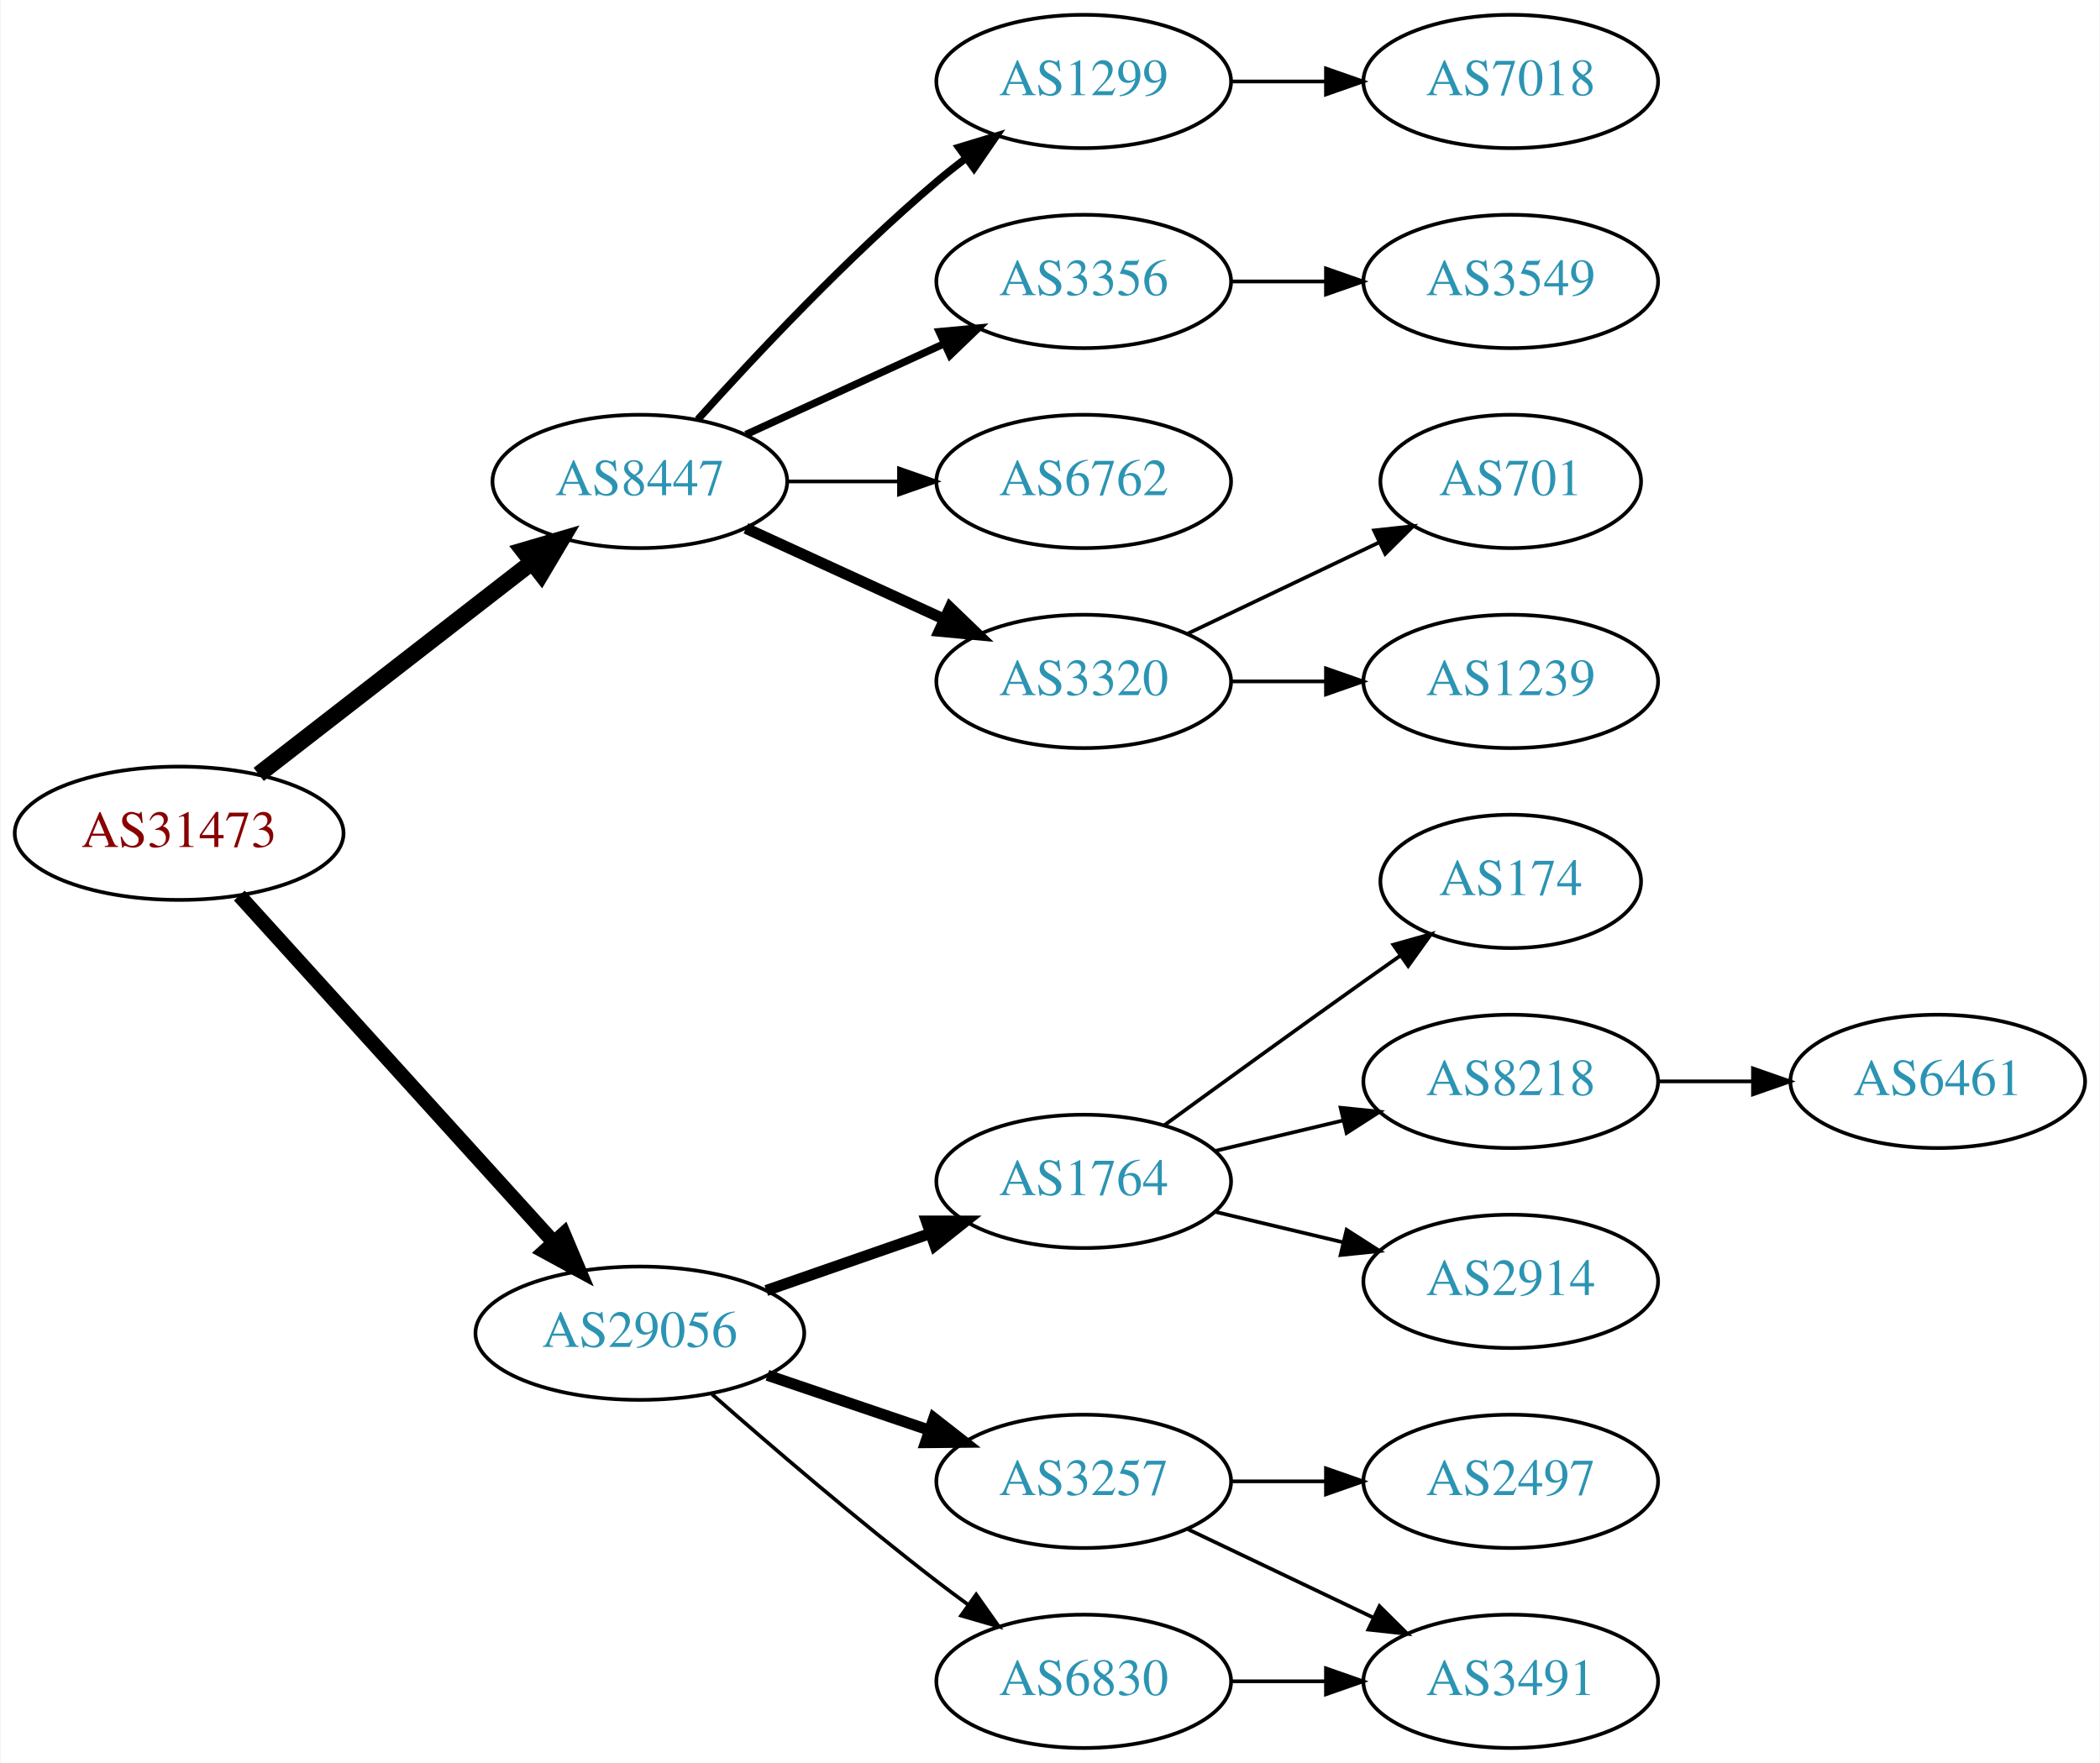
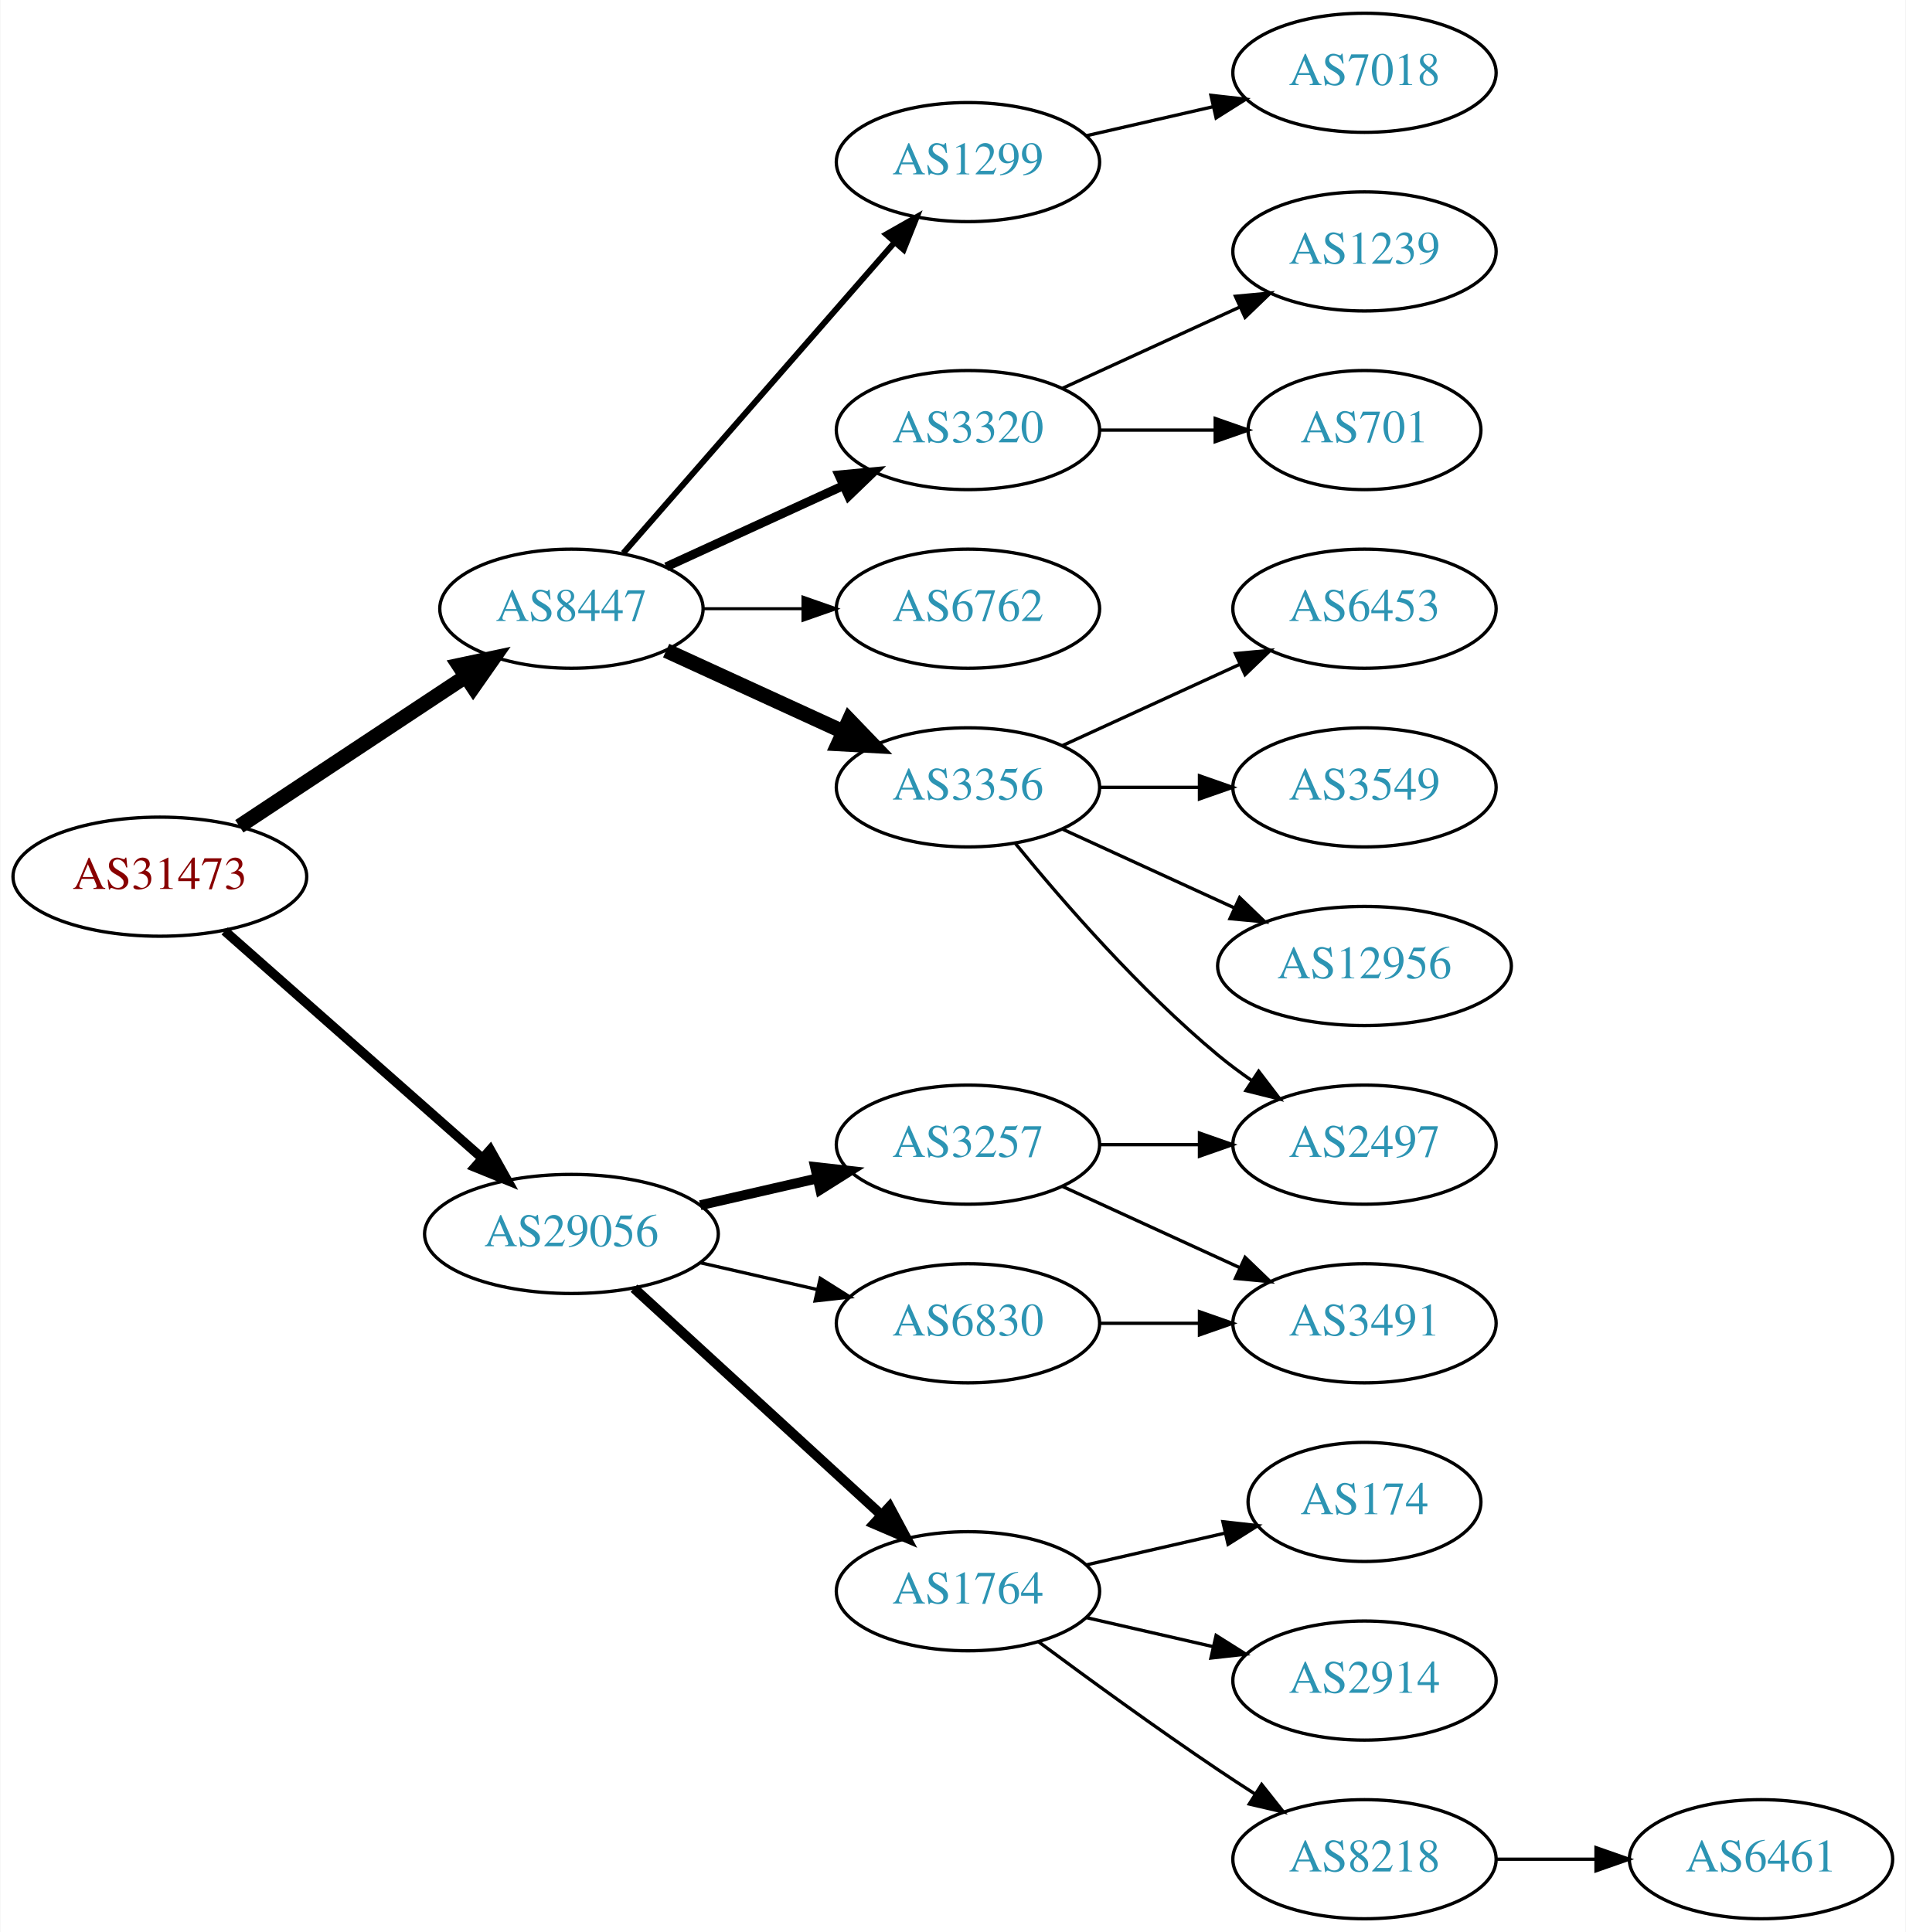
- <svg xmlns="http://www.w3.org/2000/svg" xmlns:xlink="http://www.w3.org/1999/xlink" width="567pt" height="476pt" viewBox="0.00 0.00 566.66 476.00">
-   <g id="graph0" class="graph" transform="scale(1 1) rotate(0) translate(4 472)">
-     <polygon fill="white" stroke="none" points="-4,4 -4,-472 562.663,-472 562.663,4 -4,4" />
+ <svg xmlns="http://www.w3.org/2000/svg" xmlns:xlink="http://www.w3.org/1999/xlink" width="576pt" height="584pt" viewBox="0.00 0.00 575.76 584.00">
+   <g id="graph0" class="graph" transform="scale(1 1) rotate(0) translate(4 580)">
+     <polygon fill="white" stroke="none" points="-4,4 -4,-580 571.762,-580 571.762,4 -4,4" />
    <g id="node1" class="node">
      <g id="a_node1">
        <a xlink:href="/asn/31473" xlink:title="AS31473 ~ BearingPoint Technology GmbH [AT]">
-           <ellipse fill="#ffffff" stroke="black" cx="44.196" cy="-247" rx="44.393" ry="18" />
-           <text text-anchor="middle" x="44.196" y="-243.3" font-family="Times,serif" font-size="14.00" fill="#880000">AS31473</text>
+           <ellipse fill="#ffffff" stroke="black" cx="44.196" cy="-315" rx="44.393" ry="18" />
+           <text text-anchor="middle" x="44.196" y="-311.3" font-family="Times,serif" font-size="14.00" fill="#880000">AS31473</text>
        </a>
      </g>
    </g>
    <g id="node2" class="node">
      <g id="a_node2">
        <a xlink:href="/asn/8447" xlink:title="AS8447 ~ A1 Telekom Austria AG [AT]">
-           <ellipse fill="#ffffff" stroke="black" cx="168.588" cy="-342" rx="39.794" ry="18" />
-           <text text-anchor="middle" x="168.588" y="-338.3" font-family="Times,serif" font-size="14.00" fill="#2c94b3">AS8447</text>
+           <ellipse fill="#ffffff" stroke="black" cx="168.588" cy="-396" rx="39.794" ry="18" />
+           <text text-anchor="middle" x="168.588" y="-392.3" font-family="Times,serif" font-size="14.00" fill="#2c94b3">AS8447</text>
        </a>
      </g>
    </g>
    <g id="edge1" class="edge">
-       <path fill="none" stroke="black" stroke-width="4.5" d="M65.682,-262.901C85.836,-278.544 116.772,-302.557 139.272,-320.021" />
-       <polygon fill="black" stroke="black" stroke-width="4.5" points="137.129,-323.342 147.443,-326.363 141.958,-317.121 137.129,-323.342" />
+       <path fill="none" stroke="black" stroke-width="4.5" d="M68.217,-330.235C87.571,-343.044 115.406,-361.466 136.696,-375.555" />
+       <polygon fill="black" stroke="black" stroke-width="4.5" points="134.572,-378.871 145.084,-381.107 138.918,-372.304 134.572,-378.871" />
    </g>
    <g id="node3" class="node">
      <g id="a_node3">
        <a xlink:href="/asn/29056" xlink:title="AS29056 ~ Citycom Telekommunikation GmbH [AT]">
-           <ellipse fill="#ffffff" stroke="black" cx="168.588" cy="-112" rx="44.393" ry="18" />
-           <text text-anchor="middle" x="168.588" y="-108.3" font-family="Times,serif" font-size="14.00" fill="#2c94b3">AS29056</text>
+           <ellipse fill="#ffffff" stroke="black" cx="168.588" cy="-207" rx="44.393" ry="18" />
+           <text text-anchor="middle" x="168.588" y="-203.3" font-family="Times,serif" font-size="14.00" fill="#2c94b3">AS29056</text>
        </a>
      </g>
    </g>
    <g id="edge2" class="edge">
-       <path fill="none" stroke="black" stroke-width="3.938" d="M60.45,-230.175C81.796,-206.63 120.718,-163.698 145.31,-136.574" />
-       <polygon fill="black" stroke="black" stroke-width="3.938" points="148.019,-138.796 152.142,-129.037 142.833,-134.095 148.019,-138.796" />
+       <path fill="none" stroke="black" stroke-width="2.864" d="M63.785,-298.597C84.482,-280.333 118.089,-250.678 141.434,-230.079" />
+       <polygon fill="black" stroke="black" stroke-width="2.864" points="144.043,-232.444 149.226,-223.203 139.412,-227.195 144.043,-232.444" />
    </g>
    <g id="node4" class="node">
      <g id="a_node4">
        <a xlink:href="/asn/1299" xlink:title="AS1299 ~ Telia Carrier [EU]">
-           <ellipse fill="#ffffff" stroke="black" cx="288.431" cy="-450" rx="39.794" ry="18" />
-           <text text-anchor="middle" x="288.431" y="-446.3" font-family="Times,serif" font-size="14.00" fill="#2c94b3">AS1299</text>
+           <ellipse fill="#ffffff" stroke="black" cx="288.431" cy="-531" rx="39.794" ry="18" />
+           <text text-anchor="middle" x="288.431" y="-527.3" font-family="Times,serif" font-size="14.00" fill="#2c94b3">AS1299</text>
        </a>
      </g>
    </g>
    <g id="edge3" class="edge">
-       <path fill="none" stroke="black" stroke-width="2" d="M184.234,-358.725C199.535,-375.765 224.632,-402.523 248.784,-423 251.281,-425.117 253.942,-427.232 256.653,-429.293" />
-       <polygon fill="black" stroke="black" stroke-width="2" points="254.69,-432.194 264.83,-435.266 258.819,-426.541 254.69,-432.194" />
+       <path fill="none" stroke="black" stroke-width="1.8" d="M184.275,-412.825C204.851,-436.397 242.389,-479.4 266.062,-506.52" />
+       <polygon fill="black" stroke="black" stroke-width="1.8" points="263.716,-509.155 272.929,-514.387 268.99,-504.552 263.716,-509.155" />
    </g>
    <g id="node5" class="node">
      <g id="a_node5">
-         <a xlink:href="/asn/3356" xlink:title="AS3356 ~ Level 3 Parent, LLC [US]">
-           <ellipse fill="#ffffff" stroke="black" cx="288.431" cy="-396" rx="39.794" ry="18" />
-           <text text-anchor="middle" x="288.431" y="-392.3" font-family="Times,serif" font-size="14.00" fill="#2c94b3">AS3356</text>
+         <a xlink:href="/asn/3320" xlink:title="AS3320 ~ DTAG [DE]">
+           <ellipse fill="#ffffff" stroke="black" cx="288.431" cy="-450" rx="39.794" ry="18" />
+           <text text-anchor="middle" x="288.431" y="-446.3" font-family="Times,serif" font-size="14.00" fill="#2c94b3">AS3320</text>
        </a>
      </g>
    </g>
    <g id="edge4" class="edge">
-       <path fill="none" stroke="black" stroke-width="2" d="M197.217,-354.661C213.174,-361.973 233.445,-371.261 250.727,-379.181" />
-       <polygon fill="black" stroke="black" stroke-width="2" points="249.426,-382.435 259.975,-383.419 252.342,-376.071 249.426,-382.435" />
+       <path fill="none" stroke="black" stroke-width="2.7" d="M197.217,-408.661C213.174,-415.973 233.445,-425.261 250.727,-433.181" />
+       <polygon fill="black" stroke="black" stroke-width="2.7" points="249.426,-436.435 259.975,-437.419 252.342,-430.071 249.426,-436.435" />
    </g>
    <g id="node6" class="node">
      <g id="a_node6">
        <a xlink:href="/asn/6762" xlink:title="AS6762 ~ TELECOM ITALIA SPARKLE S.p.A. [IT]">
-           <ellipse fill="#ffffff" stroke="black" cx="288.431" cy="-342" rx="39.794" ry="18" />
-           <text text-anchor="middle" x="288.431" y="-338.3" font-family="Times,serif" font-size="14.00" fill="#2c94b3">AS6762</text>
+           <ellipse fill="#ffffff" stroke="black" cx="288.431" cy="-396" rx="39.794" ry="18" />
+           <text text-anchor="middle" x="288.431" y="-392.3" font-family="Times,serif" font-size="14.00" fill="#2c94b3">AS6762</text>
        </a>
      </g>
    </g>
    <g id="edge5" class="edge">
-       <path fill="none" stroke="black" d="M208.501,-342C218.054,-342 228.404,-342 238.367,-342" />
-       <polygon fill="black" stroke="black" points="238.559,-345.5 248.559,-342 238.559,-338.5 238.559,-345.5" />
+       <path fill="none" stroke="black" stroke-width="0.9" d="M208.501,-396C218.054,-396 228.404,-396 238.367,-396" />
+       <polygon fill="black" stroke="black" stroke-width="0.9" points="238.559,-399.5 248.559,-396 238.559,-392.5 238.559,-399.5" />
    </g>
    <g id="node7" class="node">
      <g id="a_node7">
-         <a xlink:href="/asn/3320" xlink:title="AS3320 ~ DTAG [DE]">
-           <ellipse fill="#ffffff" stroke="black" cx="288.431" cy="-288" rx="39.794" ry="18" />
-           <text text-anchor="middle" x="288.431" y="-284.3" font-family="Times,serif" font-size="14.00" fill="#2c94b3">AS3320</text>
+         <a xlink:href="/asn/3356" xlink:title="AS3356 ~ Level 3 Parent, LLC [US]">
+           <ellipse fill="#ffffff" stroke="black" cx="288.431" cy="-342" rx="39.794" ry="18" />
+           <text text-anchor="middle" x="288.431" y="-338.3" font-family="Times,serif" font-size="14.00" fill="#2c94b3">AS3356</text>
        </a>
      </g>
    </g>
    <g id="edge6" class="edge">
-       <path fill="none" stroke="black" stroke-width="3" d="M197.217,-329.339C213.174,-322.027 233.445,-312.739 250.727,-304.819" />
-       <polygon fill="black" stroke="black" stroke-width="3" points="252.342,-307.929 259.975,-300.581 249.426,-301.565 252.342,-307.929" />
+       <path fill="none" stroke="black" stroke-width="4.5" d="M197.217,-383.339C213.174,-376.027 233.445,-366.739 250.727,-358.819" />
+       <polygon fill="black" stroke="black" stroke-width="4.5" points="252.524,-362.327 259.975,-354.581 249.244,-355.168 252.524,-362.327" />
+     </g>
+     <g id="node15" class="node">
+       <g id="a_node15">
+         <a xlink:href="/asn/1764" xlink:title="AS1764 ~ NEXTLAYER-AS [AT]">
+           <ellipse fill="#ffffff" stroke="black" cx="288.431" cy="-99" rx="39.794" ry="18" />
+           <text text-anchor="middle" x="288.431" y="-95.3" font-family="Times,serif" font-size="14.00" fill="#2c94b3">AS1764</text>
+         </a>
+       </g>
+     </g>
+     <g id="edge14" class="edge">
+       <path fill="none" stroke="black" stroke-width="3" d="M187.486,-190.597C207.414,-172.333 239.772,-142.678 262.249,-122.079" />
+       <polygon fill="black" stroke="black" stroke-width="3" points="264.743,-124.54 269.751,-115.203 260.014,-119.38 264.743,-124.54" />
+     </g>
+     <g id="node16" class="node">
+       <g id="a_node16">
+         <a xlink:href="/asn/3257" xlink:title="AS3257 ~ GTT [DE]">
+           <ellipse fill="#ffffff" stroke="black" cx="288.431" cy="-234" rx="39.794" ry="18" />
+           <text text-anchor="middle" x="288.431" y="-230.3" font-family="Times,serif" font-size="14.00" fill="#2c94b3">AS3257</text>
+         </a>
+       </g>
+     </g>
+     <g id="edge15" class="edge">
+       <path fill="none" stroke="black" stroke-width="3" d="M207.523,-215.692C218.764,-218.267 231.176,-221.111 242.799,-223.774" />
+       <polygon fill="black" stroke="black" stroke-width="3" points="242.232,-227.235 252.761,-226.057 243.795,-220.412 242.232,-227.235" />
+     </g>
+     <g id="node17" class="node">
+       <g id="a_node17">
+         <a xlink:href="/asn/6830" xlink:title="AS6830 ~ LGI-UPC [AT]">
+           <ellipse fill="#ffffff" stroke="black" cx="288.431" cy="-180" rx="39.794" ry="18" />
+           <text text-anchor="middle" x="288.431" y="-176.3" font-family="Times,serif" font-size="14.00" fill="#2c94b3">AS6830</text>
+         </a>
+       </g>
+     </g>
+     <g id="edge16" class="edge">
+       <path fill="none" stroke="black" d="M207.523,-198.308C218.764,-195.733 231.176,-192.889 242.799,-190.226" />
+       <polygon fill="black" stroke="black" points="243.795,-193.588 252.761,-187.943 242.232,-186.765 243.795,-193.588" />
+     </g>
+     <g id="node14" class="node">
+       <g id="a_node14">
+         <a xlink:href="/asn/7018" xlink:title="AS7018 ~ AT&amp;T Services, Inc. [US]">
+           <ellipse fill="#ffffff" stroke="black" cx="408.273" cy="-558" rx="39.794" ry="18" />
+           <text text-anchor="middle" x="408.273" y="-554.3" font-family="Times,serif" font-size="14.00" fill="#2c94b3">AS7018</text>
+         </a>
+       </g>
+     </g>
+     <g id="edge13" class="edge">
+       <path fill="none" stroke="black" d="M324.15,-538.955C336.15,-541.704 349.771,-544.825 362.463,-547.733" />
+       <polygon fill="black" stroke="black" points="361.866,-551.187 372.395,-550.009 363.429,-544.364 361.866,-551.187" />
+     </g>
+     <g id="node8" class="node">
+       <g id="a_node8">
+         <a xlink:href="/asn/1239" xlink:title="AS1239 ~ Sprint [US]">
+           <ellipse fill="#ffffff" stroke="black" cx="408.273" cy="-504" rx="39.794" ry="18" />
+           <text text-anchor="middle" x="408.273" y="-500.3" font-family="Times,serif" font-size="14.00" fill="#2c94b3">AS1239</text>
+         </a>
+       </g>
+     </g>
+     <g id="edge7" class="edge">
+       <path fill="none" stroke="black" d="M317.06,-462.661C333.017,-469.973 353.287,-479.261 370.57,-487.181" />
+       <polygon fill="black" stroke="black" points="369.269,-490.435 379.818,-491.419 372.185,-484.071 369.269,-490.435" />
+     </g>
+     <g id="node9" class="node">
+       <g id="a_node9">
+         <a xlink:href="/asn/701" xlink:title="AS701 ~ UUNET [US]">
+           <ellipse fill="#ffffff" stroke="black" cx="408.273" cy="-450" rx="35.194" ry="18" />
+           <text text-anchor="middle" x="408.273" y="-446.3" font-family="Times,serif" font-size="14.00" fill="#2c94b3">AS701</text>
+         </a>
+       </g>
+     </g>
+     <g id="edge8" class="edge">
+       <path fill="none" stroke="black" d="M328.343,-450C339.43,-450 351.59,-450 362.972,-450" />
+       <polygon fill="black" stroke="black" points="363.154,-453.5 373.154,-450 363.154,-446.5 363.154,-453.5" />
+     </g>
+     <g id="node10" class="node">
+       <g id="a_node10">
+         <a xlink:href="/asn/6453" xlink:title="AS6453 ~ TATA COMMUNICATIONS (AMERICA) INC [US]">
+           <ellipse fill="#ffffff" stroke="black" cx="408.273" cy="-396" rx="39.794" ry="18" />
+           <text text-anchor="middle" x="408.273" y="-392.3" font-family="Times,serif" font-size="14.00" fill="#2c94b3">AS6453</text>
+         </a>
+       </g>
+     </g>
+     <g id="edge9" class="edge">
+       <path fill="none" stroke="black" d="M317.06,-354.661C333.017,-361.973 353.287,-371.261 370.57,-379.181" />
+       <polygon fill="black" stroke="black" points="369.269,-382.435 379.818,-383.419 372.185,-376.071 369.269,-382.435" />
+     </g>
+     <g id="node11" class="node">
+       <g id="a_node11">
+         <a xlink:href="/asn/3549" xlink:title="AS3549 ~ Level 3 Parent, LLC [US]">
+           <ellipse fill="#ffffff" stroke="black" cx="408.273" cy="-342" rx="39.794" ry="18" />
+           <text text-anchor="middle" x="408.273" y="-338.3" font-family="Times,serif" font-size="14.00" fill="#2c94b3">AS3549</text>
+         </a>
+       </g>
+     </g>
+     <g id="edge10" class="edge">
+       <path fill="none" stroke="black" d="M328.343,-342C337.897,-342 348.246,-342 358.209,-342" />
+       <polygon fill="black" stroke="black" points="358.402,-345.5 368.402,-342 358.402,-338.5 358.402,-345.5" />
    </g>
    <g id="node12" class="node">
      <g id="a_node12">
-         <a xlink:href="/asn/1764" xlink:title="AS1764 ~ NEXTLAYER-AS [AT]">
-           <ellipse fill="#ffffff" stroke="black" cx="288.431" cy="-153" rx="39.794" ry="18" />
-           <text text-anchor="middle" x="288.431" y="-149.3" font-family="Times,serif" font-size="14.00" fill="#2c94b3">AS1764</text>
+         <a xlink:href="/asn/12956" xlink:title="AS12956 ~ TELXIUS [ES]">
+           <ellipse fill="#ffffff" stroke="black" cx="408.273" cy="-288" rx="44.393" ry="18" />
+           <text text-anchor="middle" x="408.273" y="-284.3" font-family="Times,serif" font-size="14.00" fill="#2c94b3">AS12956</text>
        </a>
      </g>
    </g>
    <g id="edge11" class="edge">
-       <path fill="none" stroke="black" stroke-width="3" d="M202.728,-123.53C216.445,-128.302 232.484,-133.883 246.894,-138.896" />
-       <polygon fill="black" stroke="black" stroke-width="3" points="245.966,-142.279 256.56,-142.26 248.266,-135.668 245.966,-142.279" />
+       <path fill="none" stroke="black" d="M317.06,-329.339C332.557,-322.238 352.124,-313.272 369.071,-305.506" />
+       <polygon fill="black" stroke="black" points="370.54,-308.683 378.173,-301.335 367.624,-302.319 370.54,-308.683" />
    </g>
    <g id="node13" class="node">
      <g id="a_node13">
-         <a xlink:href="/asn/3257" xlink:title="AS3257 ~ GTT [DE]">
-           <ellipse fill="#ffffff" stroke="black" cx="288.431" cy="-72" rx="39.794" ry="18" />
-           <text text-anchor="middle" x="288.431" y="-68.3" font-family="Times,serif" font-size="14.00" fill="#2c94b3">AS3257</text>
+         <a xlink:href="/asn/2497" xlink:title="AS2497 ~ Internet Initiative Japan Inc. [JP]">
+           <ellipse fill="#ffffff" stroke="black" cx="408.273" cy="-234" rx="39.794" ry="18" />
+           <text text-anchor="middle" x="408.273" y="-230.3" font-family="Times,serif" font-size="14.00" fill="#2c94b3">AS2497</text>
        </a>
      </g>
    </g>
    <g id="edge12" class="edge">
-       <path fill="none" stroke="black" stroke-width="3" d="M203.042,-100.645C216.643,-96.028 232.485,-90.651 246.746,-85.81" />
-       <polygon fill="black" stroke="black" stroke-width="3" points="247.975,-89.089 256.32,-82.56 245.725,-82.46 247.975,-89.089" />
-     </g>
-     <g id="node14" class="node">
-       <g id="a_node14">
-         <a xlink:href="/asn/6830" xlink:title="AS6830 ~ LGI-UPC [AT]">
-           <ellipse fill="#ffffff" stroke="black" cx="288.431" cy="-18" rx="39.794" ry="18" />
-           <text text-anchor="middle" x="288.431" y="-14.3" font-family="Times,serif" font-size="14.00" fill="#2c94b3">AS6830</text>
-         </a>
-       </g>
-     </g>
-     <g id="edge13" class="edge">
-       <path fill="none" stroke="black" d="M188.067,-95.527C203.866,-81.648 227.377,-61.477 248.784,-45 251.527,-42.889 254.417,-40.739 257.333,-38.62" />
-       <polygon fill="black" stroke="black" points="259.399,-41.445 265.511,-32.791 255.336,-35.745 259.399,-41.445" />
-     </g>
-     <g id="node8" class="node">
-       <g id="a_node8">
-         <a xlink:href="/asn/7018" xlink:title="AS7018 ~ AT&amp;T Services, Inc. [US]">
-           <ellipse fill="#ffffff" stroke="black" cx="403.724" cy="-450" rx="39.794" ry="18" />
-           <text text-anchor="middle" x="403.724" y="-446.3" font-family="Times,serif" font-size="14.00" fill="#2c94b3">AS7018</text>
-         </a>
-       </g>
-     </g>
-     <g id="edge7" class="edge">
-       <path fill="none" stroke="black" d="M328.103,-450C336.306,-450 345.07,-450 353.602,-450" />
-       <polygon fill="black" stroke="black" points="353.841,-453.5 363.841,-450 353.841,-446.5 353.841,-453.5" />
-     </g>
-     <g id="node9" class="node">
-       <g id="a_node9">
-         <a xlink:href="/asn/3549" xlink:title="AS3549 ~ Level 3 Parent, LLC [US]">
-           <ellipse fill="#ffffff" stroke="black" cx="403.724" cy="-396" rx="39.794" ry="18" />
-           <text text-anchor="middle" x="403.724" y="-392.3" font-family="Times,serif" font-size="14.00" fill="#2c94b3">AS3549</text>
-         </a>
-       </g>
-     </g>
-     <g id="edge8" class="edge">
-       <path fill="none" stroke="black" d="M328.103,-396C336.306,-396 345.07,-396 353.602,-396" />
-       <polygon fill="black" stroke="black" points="353.841,-399.5 363.841,-396 353.841,-392.5 353.841,-399.5" />
-     </g>
-     <g id="node10" class="node">
-       <g id="a_node10">
-         <a xlink:href="/asn/701" xlink:title="AS701 ~ UUNET [US]">
-           <ellipse fill="#ffffff" stroke="black" cx="403.724" cy="-342" rx="35.194" ry="18" />
-           <text text-anchor="middle" x="403.724" y="-338.3" font-family="Times,serif" font-size="14.00" fill="#2c94b3">AS701</text>
-         </a>
-       </g>
-     </g>
-     <g id="edge9" class="edge">
-       <path fill="none" stroke="black" d="M316.567,-300.934C331.999,-308.29 351.485,-317.577 368.02,-325.459" />
-       <polygon fill="black" stroke="black" points="366.828,-328.768 377.361,-329.911 369.84,-322.449 366.828,-328.768" />
-     </g>
-     <g id="node11" class="node">
-       <g id="a_node11">
-         <a xlink:href="/asn/1239" xlink:title="AS1239 ~ Sprint [US]">
-           <ellipse fill="#ffffff" stroke="black" cx="403.724" cy="-288" rx="39.794" ry="18" />
-           <text text-anchor="middle" x="403.724" y="-284.3" font-family="Times,serif" font-size="14.00" fill="#2c94b3">AS1239</text>
-         </a>
-       </g>
-     </g>
-     <g id="edge10" class="edge">
-       <path fill="none" stroke="black" d="M328.103,-288C336.306,-288 345.07,-288 353.602,-288" />
-       <polygon fill="black" stroke="black" points="353.841,-291.5 363.841,-288 353.841,-284.5 353.841,-291.5" />
-     </g>
-     <g id="node15" class="node">
-       <g id="a_node15">
-         <a xlink:href="/asn/174" xlink:title="AS174 ~ Cogent Communications [US]">
-           <ellipse fill="#ffffff" stroke="black" cx="403.724" cy="-234" rx="35.194" ry="18" />
-           <text text-anchor="middle" x="403.724" y="-230.3" font-family="Times,serif" font-size="14.00" fill="#2c94b3">AS174</text>
-         </a>
-       </g>
-     </g>
-     <g id="edge14" class="edge">
-       <path fill="none" stroke="black" d="M310.279,-168.222C325.213,-179.091 345.827,-194.025 364.077,-207 367.288,-209.282 370.657,-211.661 374.011,-214.018" />
-       <polygon fill="black" stroke="black" points="372.023,-216.899 382.222,-219.77 376.039,-211.166 372.023,-216.899" />
-     </g>
-     <g id="node16" class="node">
-       <g id="a_node16">
-         <a xlink:href="/asn/8218" xlink:title="AS8218 ~ legacy Neotelecoms [FR]">
-           <ellipse fill="#ffffff" stroke="black" cx="403.724" cy="-180" rx="39.794" ry="18" />
-           <text text-anchor="middle" x="403.724" y="-176.3" font-family="Times,serif" font-size="14.00" fill="#2c94b3">AS8218</text>
-         </a>
-       </g>
-     </g>
-     <g id="edge15" class="edge">
-       <path fill="none" stroke="black" d="M324.038,-161.248C334.909,-163.838 347.064,-166.735 358.506,-169.462" />
-       <polygon fill="black" stroke="black" points="357.789,-172.889 368.328,-171.803 359.412,-166.08 357.789,-172.889" />
-     </g>
-     <g id="node17" class="node">
-       <g id="a_node17">
-         <a xlink:href="/asn/2914" xlink:title="AS2914 ~ NTT America, Inc. [US]">
-           <ellipse fill="#ffffff" stroke="black" cx="403.724" cy="-126" rx="39.794" ry="18" />
-           <text text-anchor="middle" x="403.724" y="-122.3" font-family="Times,serif" font-size="14.00" fill="#2c94b3">AS2914</text>
-         </a>
-       </g>
-     </g>
-     <g id="edge16" class="edge">
-       <path fill="none" stroke="black" d="M324.038,-144.752C334.909,-142.162 347.064,-139.265 358.506,-136.538" />
-       <polygon fill="black" stroke="black" points="359.412,-139.92 368.328,-134.197 357.789,-133.111 359.412,-139.92" />
+       <path fill="none" stroke="black" d="M302.85,-324.935C316.964,-307.625 340.379,-280.655 364.077,-261 367.294,-258.332 370.794,-255.73 374.365,-253.259" />
+       <polygon fill="black" stroke="black" points="376.288,-256.183 382.721,-247.764 372.442,-250.334 376.288,-256.183" />
    </g>
    <g id="node18" class="node">
      <g id="a_node18">
-         <a xlink:href="/asn/2497" xlink:title="AS2497 ~ Internet Initiative Japan Inc. [JP]">
-           <ellipse fill="#ffffff" stroke="black" cx="403.724" cy="-72" rx="39.794" ry="18" />
-           <text text-anchor="middle" x="403.724" y="-68.3" font-family="Times,serif" font-size="14.00" fill="#2c94b3">AS2497</text>
+         <a xlink:href="/asn/174" xlink:title="AS174 ~ Cogent Communications [US]">
+           <ellipse fill="#ffffff" stroke="black" cx="408.273" cy="-126" rx="35.194" ry="18" />
+           <text text-anchor="middle" x="408.273" y="-122.3" font-family="Times,serif" font-size="14.00" fill="#2c94b3">AS174</text>
        </a>
      </g>
    </g>
    <g id="edge17" class="edge">
-       <path fill="none" stroke="black" d="M328.103,-72C336.306,-72 345.07,-72 353.602,-72" />
-       <polygon fill="black" stroke="black" points="353.841,-75.5 363.841,-72 353.841,-68.5 353.841,-75.5" />
+       <path fill="none" stroke="black" d="M324.15,-106.955C337.243,-109.955 352.265,-113.396 365.906,-116.522" />
+       <polygon fill="black" stroke="black" points="365.484,-120.016 376.013,-118.838 367.047,-113.193 365.484,-120.016" />
    </g>
    <g id="node19" class="node">
      <g id="a_node19">
-         <a xlink:href="/asn/3491" xlink:title="AS3491 ~ PCCW Global, Inc. [US]">
-           <ellipse fill="#ffffff" stroke="black" cx="403.724" cy="-18" rx="39.794" ry="18" />
-           <text text-anchor="middle" x="403.724" y="-14.3" font-family="Times,serif" font-size="14.00" fill="#2c94b3">AS3491</text>
+         <a xlink:href="/asn/2914" xlink:title="AS2914 ~ NTT America, Inc. [US]">
+           <ellipse fill="#ffffff" stroke="black" cx="408.273" cy="-72" rx="39.794" ry="18" />
+           <text text-anchor="middle" x="408.273" y="-68.3" font-family="Times,serif" font-size="14.00" fill="#2c94b3">AS2914</text>
        </a>
      </g>
    </g>
    <g id="edge18" class="edge">
-       <path fill="none" stroke="black" d="M316.567,-59.066C331.561,-51.919 350.382,-42.948 366.605,-35.215" />
-       <polygon fill="black" stroke="black" points="368.288,-38.291 375.809,-30.829 365.276,-31.972 368.288,-38.291" />
-     </g>
-     <g id="edge20" class="edge">
-       <path fill="none" stroke="black" d="M328.103,-18C336.306,-18 345.07,-18 353.602,-18" />
-       <polygon fill="black" stroke="black" points="353.841,-21.5 363.841,-18 353.841,-14.5 353.841,-21.5" />
+       <path fill="none" stroke="black" d="M324.15,-91.045C336.15,-88.296 349.771,-85.175 362.463,-82.267" />
+       <polygon fill="black" stroke="black" points="363.429,-85.636 372.395,-79.991 361.866,-78.813 363.429,-85.636" />
    </g>
    <g id="node20" class="node">
      <g id="a_node20">
+         <a xlink:href="/asn/8218" xlink:title="AS8218 ~ legacy Neotelecoms [FR]">
+           <ellipse fill="#ffffff" stroke="black" cx="408.273" cy="-18" rx="39.794" ry="18" />
+           <text text-anchor="middle" x="408.273" y="-14.3" font-family="Times,serif" font-size="14.00" fill="#2c94b3">AS8218</text>
+         </a>
+       </g>
+     </g>
+     <g id="edge19" class="edge">
+       <path fill="none" stroke="black" d="M309.761,-83.723C324.623,-72.696 345.368,-57.593 364.077,-45 367.626,-42.611 371.377,-40.161 375.125,-37.758" />
+       <polygon fill="black" stroke="black" points="377.193,-40.591 383.774,-32.288 373.451,-34.675 377.193,-40.591" />
+     </g>
+     <g id="edge21" class="edge">
+       <path fill="none" stroke="black" d="M328.343,-234C337.897,-234 348.246,-234 358.209,-234" />
+       <polygon fill="black" stroke="black" points="358.402,-237.5 368.402,-234 358.402,-230.5 358.402,-237.5" />
+     </g>
+     <g id="node21" class="node">
+       <g id="a_node21">
+         <a xlink:href="/asn/3491" xlink:title="AS3491 ~ PCCW Global, Inc. [US]">
+           <ellipse fill="#ffffff" stroke="black" cx="408.273" cy="-180" rx="39.794" ry="18" />
+           <text text-anchor="middle" x="408.273" y="-176.3" font-family="Times,serif" font-size="14.00" fill="#2c94b3">AS3491</text>
+         </a>
+       </g>
+     </g>
+     <g id="edge20" class="edge">
+       <path fill="none" stroke="black" d="M317.06,-221.339C333.017,-214.027 353.287,-204.739 370.57,-196.819" />
+       <polygon fill="black" stroke="black" points="372.185,-199.929 379.818,-192.581 369.269,-193.565 372.185,-199.929" />
+     </g>
+     <g id="edge22" class="edge">
+       <path fill="none" stroke="black" d="M328.343,-180C337.897,-180 348.246,-180 358.209,-180" />
+       <polygon fill="black" stroke="black" points="358.402,-183.5 368.402,-180 358.402,-176.5 358.402,-183.5" />
+     </g>
+     <g id="node22" class="node">
+       <g id="a_node22">
        <a xlink:href="/asn/6461" xlink:title="AS6461 ~ Zayo Bandwidth [US]">
-           <ellipse fill="#ffffff" stroke="black" cx="519.017" cy="-180" rx="39.794" ry="18" />
-           <text text-anchor="middle" x="519.017" y="-176.3" font-family="Times,serif" font-size="14.00" fill="#2c94b3">AS6461</text>
-         </a>
-       </g>
-     </g>
-     <g id="edge19" class="edge">
-       <path fill="none" stroke="black" d="M443.396,-180C451.599,-180 460.363,-180 468.895,-180" />
-       <polygon fill="black" stroke="black" points="469.134,-183.5 479.134,-180 469.134,-176.5 469.134,-183.5" />
+           <ellipse fill="#ffffff" stroke="black" cx="528.116" cy="-18" rx="39.794" ry="18" />
+           <text text-anchor="middle" x="528.116" y="-14.3" font-family="Times,serif" font-size="14.00" fill="#2c94b3">AS6461</text>
+         </a>
+       </g>
+     </g>
+     <g id="edge23" class="edge">
+       <path fill="none" stroke="black" d="M448.186,-18C457.739,-18 468.089,-18 478.052,-18" />
+       <polygon fill="black" stroke="black" points="478.244,-21.5 488.244,-18 478.244,-14.5 478.244,-21.5" />
    </g>
  </g>
</svg>
